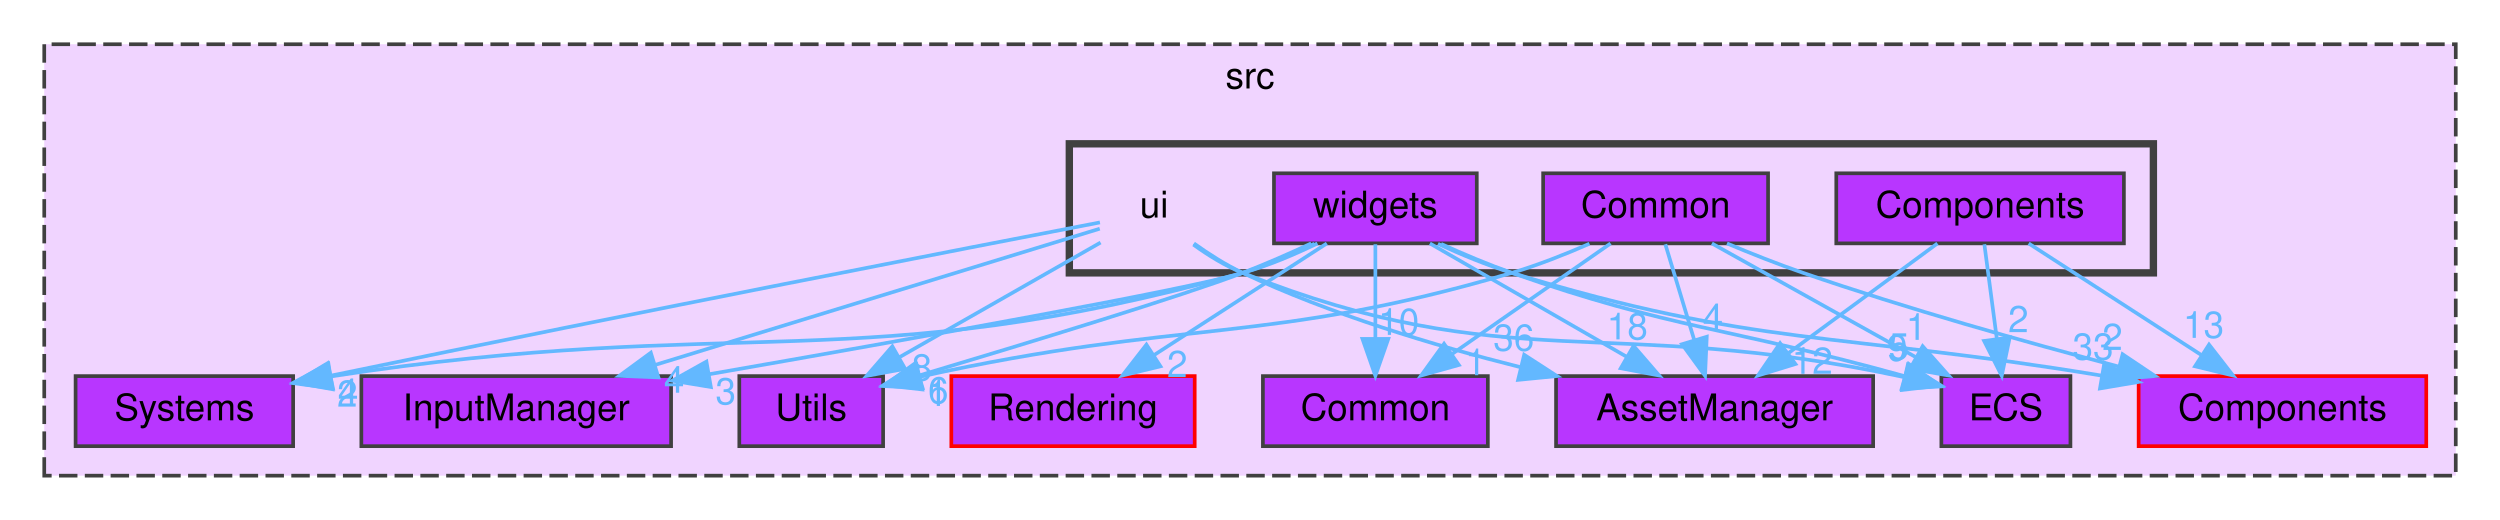
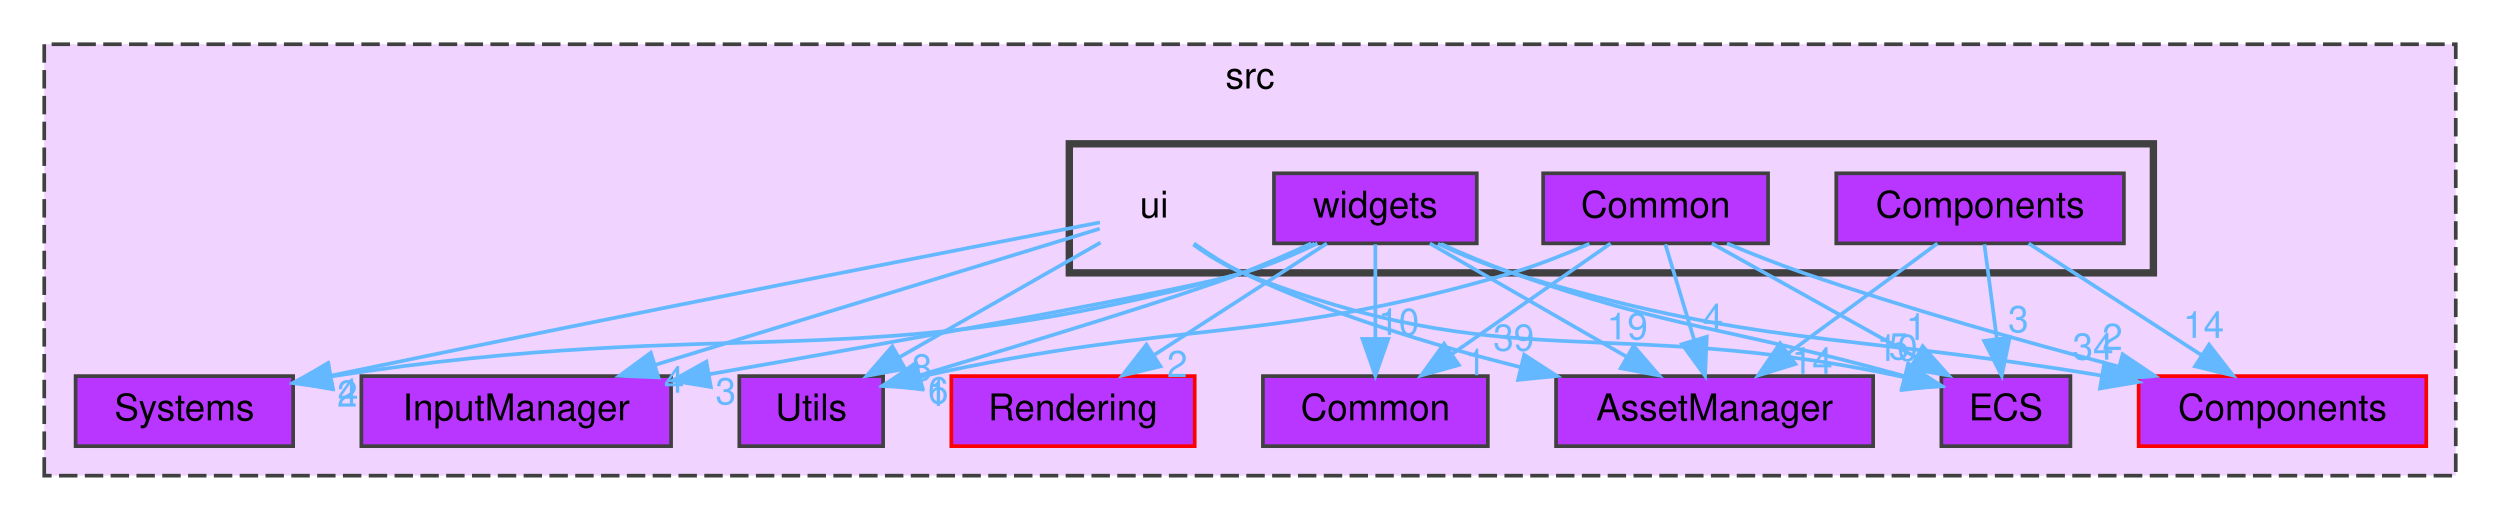
<svg xmlns="http://www.w3.org/2000/svg" xmlns:xlink="http://www.w3.org/1999/xlink" width="678pt" height="141pt" viewBox="0.00 0.00 678.00 141.00">
  <g id="graph0" class="graph" transform="scale(1 1) rotate(0) translate(4 137)">
    <g id="clust1" class="cluster">
      <g id="a_clust1">
        <a xlink:href="dir_68267d1309a1af8e8297ef4c3efbcdba.html" target="_top" xlink:title="src">
          <polygon fill="#f0d4ff" stroke="#404040" stroke-dasharray="5,2" points="8,-8 8,-125 662,-125 662,-8 8,-8" />
          <text text-anchor="middle" x="335" y="-113" font-family="Helvetica,sans-Serif" font-size="10.00">src</text>
        </a>
      </g>
    </g>
    <g id="clust2" class="cluster">
      <g id="a_clust2">
        <a xlink:href="dir_da5c6b39c0a2f54e57df6799511cd3ab.html" target="_top">
          <polygon fill="#f0d4ff" stroke="#404040" stroke-width="2" points="286,-63 286,-98 580,-98 580,-63 286,-63" />
        </a>
      </g>
    </g>
    <g id="node1" class="node">
      <g id="a_node1">
        <a xlink:href="dir_17dd1609571feee8469e465ffa40a219.html" target="_top" xlink:title="AssetManager">
          <polygon fill="#b836ff" stroke="#404040" points="504,-35 418,-35 418,-16 504,-16 504,-35" />
          <text text-anchor="middle" x="461" y="-23" font-family="Helvetica,sans-Serif" font-size="10.00">AssetManager</text>
        </a>
      </g>
    </g>
    <g id="node2" class="node">
      <g id="a_node2">
        <a xlink:href="dir_6aed981759055a22f0901385cc3ba5db.html" target="_top" xlink:title="InputManager">
          <polygon fill="#b836ff" stroke="#404040" points="178,-35 94,-35 94,-16 178,-16 178,-35" />
          <text text-anchor="middle" x="136" y="-23" font-family="Helvetica,sans-Serif" font-size="10.00">InputManager</text>
        </a>
      </g>
    </g>
    <g id="node3" class="node">
      <g id="a_node3">
        <a xlink:href="dir_900c20bb70493231141df6997ccd6b87.html" target="_top" xlink:title="Systems">
          <polygon fill="#b836ff" stroke="#404040" points="75.5,-35 16.5,-35 16.5,-16 75.5,-16 75.5,-35" />
          <text text-anchor="middle" x="46" y="-23" font-family="Helvetica,sans-Serif" font-size="10.00">Systems</text>
        </a>
      </g>
    </g>
    <g id="node4" class="node">
      <g id="a_node4">
        <a xlink:href="dir_a7363e98f9e0bdd87618633653859815.html" target="_top" xlink:title="Utils">
          <polygon fill="#b836ff" stroke="#404040" points="235.5,-35 196.5,-35 196.5,-16 235.5,-16 235.5,-35" />
          <text text-anchor="middle" x="216" y="-23" font-family="Helvetica,sans-Serif" font-size="10.00">Utils</text>
        </a>
      </g>
    </g>
    <g id="node5" class="node">
      <g id="a_node5">
        <a xlink:href="dir_b1a122bf62c958266ec5bf64d14fde5a.html" target="_top" xlink:title="ECS">
          <polygon fill="#b836ff" stroke="#404040" points="557.5,-35 522.5,-35 522.5,-16 557.5,-16 557.5,-35" />
          <text text-anchor="middle" x="540" y="-23" font-family="Helvetica,sans-Serif" font-size="10.00">ECS</text>
        </a>
      </g>
    </g>
    <g id="node6" class="node">
      <g id="a_node6">
        <a xlink:href="dir_ba210d1fa67db7bee1bb22e0a3c11d9f.html" target="_top" xlink:title="Common">
          <polygon fill="#b836ff" stroke="#404040" points="399.5,-35 338.5,-35 338.5,-16 399.5,-16 399.5,-35" />
          <text text-anchor="middle" x="369" y="-23" font-family="Helvetica,sans-Serif" font-size="10.00">Common</text>
        </a>
      </g>
    </g>
    <g id="node7" class="node">
      <g id="a_node7">
        <a xlink:href="dir_c610c8504d46288da7634b3c0b18263f.html" target="_top" xlink:title="Components">
          <polygon fill="#b836ff" stroke="red" points="654,-35 576,-35 576,-16 654,-16 654,-35" />
          <text text-anchor="middle" x="615" y="-23" font-family="Helvetica,sans-Serif" font-size="10.00">Components</text>
        </a>
      </g>
    </g>
    <g id="node8" class="node">
      <g id="a_node8">
        <a xlink:href="dir_d4e015951b263415729819c1a4b61808.html" target="_top" xlink:title="Rendering">
          <polygon fill="#b836ff" stroke="red" points="320,-35 254,-35 254,-16 320,-16 320,-35" />
          <text text-anchor="middle" x="287" y="-23" font-family="Helvetica,sans-Serif" font-size="10.00">Rendering</text>
        </a>
      </g>
    </g>
    <g id="node9" class="node">
      <text text-anchor="middle" x="309" y="-78" font-family="Helvetica,sans-Serif" font-size="10.00">ui</text>
    </g>
    <g id="edge1" class="edge">
      <g id="a_edge1">
        <a xlink:href="dir_000017_000001.html" target="_top">
          <path fill="none" stroke="#63b8ff" d="M319.78,-70.99C323.76,-68.14 328.43,-65.15 333,-63 356.78,-51.8 384.7,-43.35 408.39,-37.41" />
          <polygon fill="#63b8ff" stroke="#63b8ff" points="409.36,-40.78 418.25,-35.02 407.71,-33.98 409.36,-40.78" />
        </a>
      </g>
      <g id="a_edge1-headlabel">
-         <a xlink:href="dir_000017_000001.html" target="_top" xlink:title="36">
-           <text text-anchor="middle" x="406.53" y="-41.89" font-family="Helvetica,sans-Serif" font-size="10.00" fill="#63b8ff">36</text>
+         <a xlink:href="dir_000017_000001.html" target="_top" xlink:title="39">
+           <text text-anchor="middle" x="406.53" y="-41.89" font-family="Helvetica,sans-Serif" font-size="10.00" fill="#63b8ff">39</text>
        </a>
      </g>
    </g>
    <g id="edge2" class="edge">
      <g id="a_edge2">
        <a xlink:href="dir_000017_000009.html" target="_top">
          <path fill="none" stroke="#63b8ff" d="M294.25,-74.98C267.77,-66.87 211.42,-49.61 173.62,-38.02" />
          <polygon fill="#63b8ff" stroke="#63b8ff" points="174.55,-34.65 163.96,-35.07 172.5,-41.34 174.55,-34.65" />
        </a>
      </g>
      <g id="a_edge2-headlabel">
        <a xlink:href="dir_000017_000009.html" target="_top" xlink:title="4">
          <text text-anchor="middle" x="178.82" y="-30.49" font-family="Helvetica,sans-Serif" font-size="10.00" fill="#63b8ff">4</text>
        </a>
      </g>
    </g>
    <g id="edge3" class="edge">
      <g id="a_edge3">
        <a xlink:href="dir_000017_000015.html" target="_top">
          <path fill="none" stroke="#63b8ff" d="M294.3,-76.68C259.81,-70.03 170.74,-52.76 85.62,-35.1" />
          <polygon fill="#63b8ff" stroke="#63b8ff" points="86.3,-31.66 75.8,-33.05 84.88,-38.52 86.3,-31.66" />
        </a>
      </g>
      <g id="a_edge3-headlabel">
        <a xlink:href="dir_000017_000015.html" target="_top" xlink:title="4">
          <text text-anchor="middle" x="90.4" y="-27.12" font-family="Helvetica,sans-Serif" font-size="10.00" fill="#63b8ff">4</text>
        </a>
      </g>
    </g>
    <g id="edge4" class="edge">
      <g id="a_edge4">
        <a xlink:href="dir_000017_000018.html" target="_top">
          <path fill="none" stroke="#63b8ff" d="M294.47,-71.22C279.9,-62.92 257.22,-49.99 239.98,-40.16" />
          <polygon fill="#63b8ff" stroke="#63b8ff" points="241.47,-36.98 231.05,-35.07 238,-43.07 241.47,-36.98" />
        </a>
      </g>
      <g id="a_edge4-headlabel">
        <a xlink:href="dir_000017_000018.html" target="_top" xlink:title="8">
          <text text-anchor="middle" x="246" y="-33.8" font-family="Helvetica,sans-Serif" font-size="10.00" fill="#63b8ff">8</text>
        </a>
      </g>
    </g>
    <g id="edge5" class="edge">
      <g id="a_edge5">
        <a xlink:href="dir_000017_000007.html" target="_top">
          <path fill="none" stroke="#63b8ff" d="M319.64,-70.67C323.61,-67.79 328.3,-64.87 333,-63 405.3,-34.27 432.06,-51.92 512.33,-34.74" />
          <polygon fill="#63b8ff" stroke="#63b8ff" points="513.4,-38.08 522.39,-32.46 511.86,-31.25 513.4,-38.08" />
        </a>
      </g>
      <g id="a_edge5-headlabel">
-         <a xlink:href="dir_000017_000007.html" target="_top" xlink:title="9">
-           <text text-anchor="middle" x="510.52" y="-39.14" font-family="Helvetica,sans-Serif" font-size="10.00" fill="#63b8ff">9</text>
+         <a xlink:href="dir_000017_000007.html" target="_top" xlink:title="10">
+           <text text-anchor="middle" x="510.52" y="-39.14" font-family="Helvetica,sans-Serif" font-size="10.00" fill="#63b8ff">10</text>
        </a>
      </g>
    </g>
    <g id="node10" class="node">
      <g id="a_node10">
        <a xlink:href="dir_d7ad328dce0a2963719b09f0a7b7580e.html" target="_top" xlink:title="Common">
          <polygon fill="#b836ff" stroke="#404040" points="475.5,-90 414.5,-90 414.5,-71 475.5,-71 475.5,-90" />
          <text text-anchor="middle" x="445" y="-78" font-family="Helvetica,sans-Serif" font-size="10.00">Common</text>
        </a>
      </g>
    </g>
    <g id="edge6" class="edge">
      <g id="a_edge6">
        <a xlink:href="dir_000003_000001.html" target="_top">
          <path fill="none" stroke="#63b8ff" d="M447.64,-70.75C449.76,-63.72 452.81,-53.62 455.46,-44.84" />
          <polygon fill="#63b8ff" stroke="#63b8ff" points="458.87,-45.67 458.41,-35.09 452.17,-43.65 458.87,-45.67" />
        </a>
      </g>
      <g id="a_edge6-headlabel">
        <a xlink:href="dir_000003_000001.html" target="_top" xlink:title="4">
          <text text-anchor="middle" x="460.55" y="-47.44" font-family="Helvetica,sans-Serif" font-size="10.00" fill="#63b8ff">4</text>
        </a>
      </g>
    </g>
    <g id="edge7" class="edge">
      <g id="a_edge7">
        <a xlink:href="dir_000003_000018.html" target="_top">
          <path fill="none" stroke="#63b8ff" d="M427.06,-70.9C420.55,-68.05 413.05,-65.08 406,-63 339.32,-43.38 317.6,-50.75 245.59,-34.85" />
          <polygon fill="#63b8ff" stroke="#63b8ff" points="246.1,-31.38 235.58,-32.56 244.55,-38.2 246.1,-31.38" />
        </a>
      </g>
      <g id="a_edge7-headlabel">
        <a xlink:href="dir_000003_000018.html" target="_top" xlink:title="1">
          <text text-anchor="middle" x="250.24" y="-26.91" font-family="Helvetica,sans-Serif" font-size="10.00" fill="#63b8ff">1</text>
        </a>
      </g>
    </g>
    <g id="edge8" class="edge">
      <g id="a_edge8">
        <a xlink:href="dir_000003_000007.html" target="_top">
          <path fill="none" stroke="#63b8ff" d="M460.26,-70.98C475.13,-62.69 497.98,-49.94 515.42,-40.22" />
          <polygon fill="#63b8ff" stroke="#63b8ff" points="517.43,-43.1 524.46,-35.17 514.02,-36.99 517.43,-43.1" />
        </a>
      </g>
      <g id="a_edge8-headlabel">
        <a xlink:href="dir_000003_000007.html" target="_top" xlink:title="1">
          <text text-anchor="middle" x="515.68" y="-44.83" font-family="Helvetica,sans-Serif" font-size="10.00" fill="#63b8ff">1</text>
        </a>
      </g>
    </g>
    <g id="edge9" class="edge">
      <g id="a_edge9">
        <a xlink:href="dir_000003_000002.html" target="_top">
          <path fill="none" stroke="#63b8ff" d="M432.79,-70.98C421.22,-62.92 403.62,-50.65 389.84,-41.03" />
          <polygon fill="#63b8ff" stroke="#63b8ff" points="391.64,-38.02 381.43,-35.17 387.63,-43.76 391.64,-38.02" />
        </a>
      </g>
      <g id="a_edge9-headlabel">
        <a xlink:href="dir_000003_000002.html" target="_top" xlink:title="1">
          <text text-anchor="middle" x="396.21" y="-35.25" font-family="Helvetica,sans-Serif" font-size="10.00" fill="#63b8ff">1</text>
        </a>
      </g>
    </g>
    <g id="edge10" class="edge">
      <g id="a_edge10">
        <a xlink:href="dir_000003_000004.html" target="_top">
          <path fill="none" stroke="#63b8ff" d="M464.36,-70.98C470.85,-68.26 478.18,-65.35 485,-63 513.17,-53.27 545.42,-44.21 570.75,-37.54" />
          <polygon fill="#63b8ff" stroke="#63b8ff" points="571.65,-40.92 580.45,-35.02 569.89,-34.15 571.65,-40.92" />
        </a>
      </g>
      <g id="a_edge10-headlabel">
        <a xlink:href="dir_000003_000004.html" target="_top" xlink:title="2">
          <text text-anchor="middle" x="568.89" y="-42.08" font-family="Helvetica,sans-Serif" font-size="10.00" fill="#63b8ff">2</text>
        </a>
      </g>
    </g>
    <g id="node11" class="node">
      <g id="a_node11">
        <a xlink:href="dir_03b2673553046158dff6b880fc282c90.html" target="_top" xlink:title="Components">
          <polygon fill="#b836ff" stroke="#404040" points="572,-90 494,-90 494,-71 572,-71 572,-90" />
          <text text-anchor="middle" x="533" y="-78" font-family="Helvetica,sans-Serif" font-size="10.00">Components</text>
        </a>
      </g>
    </g>
    <g id="edge11" class="edge">
      <g id="a_edge11">
        <a xlink:href="dir_000005_000001.html" target="_top">
          <path fill="none" stroke="#63b8ff" d="M521.43,-70.98C510.58,-63 494.12,-50.88 481.12,-41.31" />
          <polygon fill="#63b8ff" stroke="#63b8ff" points="482.91,-38.28 472.78,-35.17 478.76,-43.92 482.91,-38.28" />
        </a>
      </g>
      <g id="a_edge11-headlabel">
-         <a xlink:href="dir_000005_000001.html" target="_top" xlink:title="12">
-           <text text-anchor="middle" x="487.48" y="-35.62" font-family="Helvetica,sans-Serif" font-size="10.00" fill="#63b8ff">12</text>
+         <a xlink:href="dir_000005_000001.html" target="_top" xlink:title="14">
+           <text text-anchor="middle" x="487.48" y="-35.62" font-family="Helvetica,sans-Serif" font-size="10.00" fill="#63b8ff">14</text>
        </a>
      </g>
    </g>
    <g id="edge12" class="edge">
      <g id="a_edge12">
        <a xlink:href="dir_000005_000007.html" target="_top">
          <path fill="none" stroke="#63b8ff" d="M534.16,-70.75C535.07,-63.8 536.39,-53.85 537.54,-45.13" />
          <polygon fill="#63b8ff" stroke="#63b8ff" points="541.03,-45.46 538.87,-35.09 534.09,-44.54 541.03,-45.46" />
        </a>
      </g>
      <g id="a_edge12-headlabel">
-         <a xlink:href="dir_000005_000007.html" target="_top" xlink:title="2">
-           <text text-anchor="middle" x="543.37" y="-46.9" font-family="Helvetica,sans-Serif" font-size="10.00" fill="#63b8ff">2</text>
+         <a xlink:href="dir_000005_000007.html" target="_top" xlink:title="3">
+           <text text-anchor="middle" x="543.37" y="-46.9" font-family="Helvetica,sans-Serif" font-size="10.00" fill="#63b8ff">3</text>
        </a>
      </g>
    </g>
    <g id="edge13" class="edge">
      <g id="a_edge13">
        <a xlink:href="dir_000005_000004.html" target="_top">
          <path fill="none" stroke="#63b8ff" d="M546.17,-70.98C558.77,-62.84 578,-50.41 592.94,-40.76" />
          <polygon fill="#63b8ff" stroke="#63b8ff" points="595.09,-43.54 601.59,-35.17 591.29,-37.66 595.09,-43.54" />
        </a>
      </g>
      <g id="a_edge13-headlabel">
-         <a xlink:href="dir_000005_000004.html" target="_top" xlink:title="13">
-           <text text-anchor="middle" x="593.61" y="-45.37" font-family="Helvetica,sans-Serif" font-size="10.00" fill="#63b8ff">13</text>
+         <a xlink:href="dir_000005_000004.html" target="_top" xlink:title="14">
+           <text text-anchor="middle" x="593.61" y="-45.37" font-family="Helvetica,sans-Serif" font-size="10.00" fill="#63b8ff">14</text>
        </a>
      </g>
    </g>
    <g id="node12" class="node">
      <g id="a_node12">
        <a xlink:href="dir_f3911b9629b0e27ea480d06d47573cbf.html" target="_top" xlink:title="widgets">
          <polygon fill="#b836ff" stroke="#404040" points="396.5,-90 341.5,-90 341.5,-71 396.5,-71 396.5,-90" />
          <text text-anchor="middle" x="369" y="-78" font-family="Helvetica,sans-Serif" font-size="10.00">widgets</text>
        </a>
      </g>
    </g>
    <g id="edge14" class="edge">
      <g id="a_edge14">
        <a xlink:href="dir_000019_000001.html" target="_top">
          <path fill="none" stroke="#63b8ff" d="M383.78,-70.98C398.18,-62.69 420.31,-49.94 437.19,-40.22" />
          <polygon fill="#63b8ff" stroke="#63b8ff" points="439.03,-43.19 445.95,-35.17 435.54,-37.13 439.03,-43.19" />
        </a>
      </g>
      <g id="a_edge14-headlabel">
-         <a xlink:href="dir_000019_000001.html" target="_top" xlink:title="18">
-           <text text-anchor="middle" x="437.33" y="-44.95" font-family="Helvetica,sans-Serif" font-size="10.00" fill="#63b8ff">18</text>
+         <a xlink:href="dir_000019_000001.html" target="_top" xlink:title="19">
+           <text text-anchor="middle" x="437.33" y="-44.95" font-family="Helvetica,sans-Serif" font-size="10.00" fill="#63b8ff">19</text>
        </a>
      </g>
    </g>
    <g id="edge15" class="edge">
      <g id="a_edge15">
        <a xlink:href="dir_000019_000009.html" target="_top">
          <path fill="none" stroke="#63b8ff" d="M352.49,-70.9C346.48,-68.05 339.55,-65.07 333,-63 319.37,-58.69 242,-44.86 188.38,-35.52" />
          <polygon fill="#63b8ff" stroke="#63b8ff" points="188.78,-32.04 178.33,-33.77 187.58,-38.93 188.78,-32.04" />
        </a>
      </g>
      <g id="a_edge15-headlabel">
        <a xlink:href="dir_000019_000009.html" target="_top" xlink:title="3">
          <text text-anchor="middle" x="192.81" y="-27.35" font-family="Helvetica,sans-Serif" font-size="10.00" fill="#63b8ff">3</text>
        </a>
      </g>
    </g>
    <g id="edge16" class="edge">
      <g id="a_edge16">
        <a xlink:href="dir_000019_000015.html" target="_top">
          <path fill="none" stroke="#63b8ff" d="M353.28,-70.98C347.12,-68 339.89,-64.91 333,-63 229.16,-34.14 196.3,-51.98 85.63,-34.9" />
          <polygon fill="#63b8ff" stroke="#63b8ff" points="86.18,-31.44 75.75,-33.31 85.07,-38.35 86.18,-31.44" />
        </a>
      </g>
      <g id="a_edge16-headlabel">
        <a xlink:href="dir_000019_000015.html" target="_top" xlink:title="2">
          <text text-anchor="middle" x="90.18" y="-26.71" font-family="Helvetica,sans-Serif" font-size="10.00" fill="#63b8ff">2</text>
        </a>
      </g>
    </g>
    <g id="edge17" class="edge">
      <g id="a_edge17">
        <a xlink:href="dir_000019_000018.html" target="_top">
          <path fill="none" stroke="#63b8ff" d="M351.61,-70.99C345.77,-68.27 339.16,-65.36 333,-63 316.92,-56.83 274.38,-43.87 245.28,-35.17" />
          <polygon fill="#63b8ff" stroke="#63b8ff" points="246.2,-31.79 235.61,-32.29 244.2,-38.5 246.2,-31.79" />
        </a>
      </g>
      <g id="a_edge17-headlabel">
        <a xlink:href="dir_000019_000018.html" target="_top" xlink:title="6">
          <text text-anchor="middle" x="250.45" y="-27.6" font-family="Helvetica,sans-Serif" font-size="10.00" fill="#63b8ff">6</text>
        </a>
      </g>
    </g>
    <g id="edge18" class="edge">
      <g id="a_edge18">
        <a xlink:href="dir_000019_000007.html" target="_top">
          <path fill="none" stroke="#63b8ff" d="M386.83,-70.84C392.83,-68.12 399.63,-65.24 406,-63 449.57,-47.7 464.02,-48.44 512.5,-34.99" />
          <polygon fill="#63b8ff" stroke="#63b8ff" points="513.65,-38.3 522.32,-32.2 511.74,-31.57 513.65,-38.3" />
        </a>
      </g>
      <g id="a_edge18-headlabel">
        <a xlink:href="dir_000019_000007.html" target="_top" xlink:title="5">
          <text text-anchor="middle" x="510.97" y="-39.51" font-family="Helvetica,sans-Serif" font-size="10.00" fill="#63b8ff">5</text>
        </a>
      </g>
    </g>
    <g id="edge19" class="edge">
      <g id="a_edge19">
        <a xlink:href="dir_000019_000002.html" target="_top">
          <path fill="none" stroke="#63b8ff" d="M369,-70.75C369,-63.8 369,-53.85 369,-45.13" />
          <polygon fill="#63b8ff" stroke="#63b8ff" points="372.5,-45.09 369,-35.09 365.5,-45.09 372.5,-45.09" />
        </a>
      </g>
      <g id="a_edge19-headlabel">
        <a xlink:href="dir_000019_000002.html" target="_top" xlink:title="10">
          <text text-anchor="middle" x="375.34" y="-46.18" font-family="Helvetica,sans-Serif" font-size="10.00" fill="#63b8ff">10</text>
        </a>
      </g>
    </g>
    <g id="edge20" class="edge">
      <g id="a_edge20">
        <a xlink:href="dir_000019_000004.html" target="_top">
          <path fill="none" stroke="#63b8ff" d="M385.98,-70.87C392.15,-68.02 399.27,-65.05 406,-63 472.49,-42.74 493.65,-47.11 565.92,-35.14" />
          <polygon fill="#63b8ff" stroke="#63b8ff" points="566.7,-38.55 575.97,-33.42 565.52,-31.65 566.7,-38.55" />
        </a>
      </g>
      <g id="a_edge20-headlabel">
-         <a xlink:href="dir_000019_000004.html" target="_top" xlink:title="33">
-           <text text-anchor="middle" x="563.63" y="-39.46" font-family="Helvetica,sans-Serif" font-size="10.00" fill="#63b8ff">33</text>
+         <a xlink:href="dir_000019_000004.html" target="_top" xlink:title="34">
+           <text text-anchor="middle" x="563.63" y="-39.46" font-family="Helvetica,sans-Serif" font-size="10.00" fill="#63b8ff">34</text>
        </a>
      </g>
    </g>
    <g id="edge21" class="edge">
      <g id="a_edge21">
        <a xlink:href="dir_000019_000012.html" target="_top">
          <path fill="none" stroke="#63b8ff" d="M355.83,-70.98C343.23,-62.84 324,-50.41 309.06,-40.76" />
          <polygon fill="#63b8ff" stroke="#63b8ff" points="310.71,-37.66 300.41,-35.17 306.91,-43.54 310.71,-37.66" />
        </a>
      </g>
      <g id="a_edge21-headlabel">
        <a xlink:href="dir_000019_000012.html" target="_top" xlink:title="2">
          <text text-anchor="middle" x="315.27" y="-34.73" font-family="Helvetica,sans-Serif" font-size="10.00" fill="#63b8ff">2</text>
        </a>
      </g>
    </g>
  </g>
</svg>
